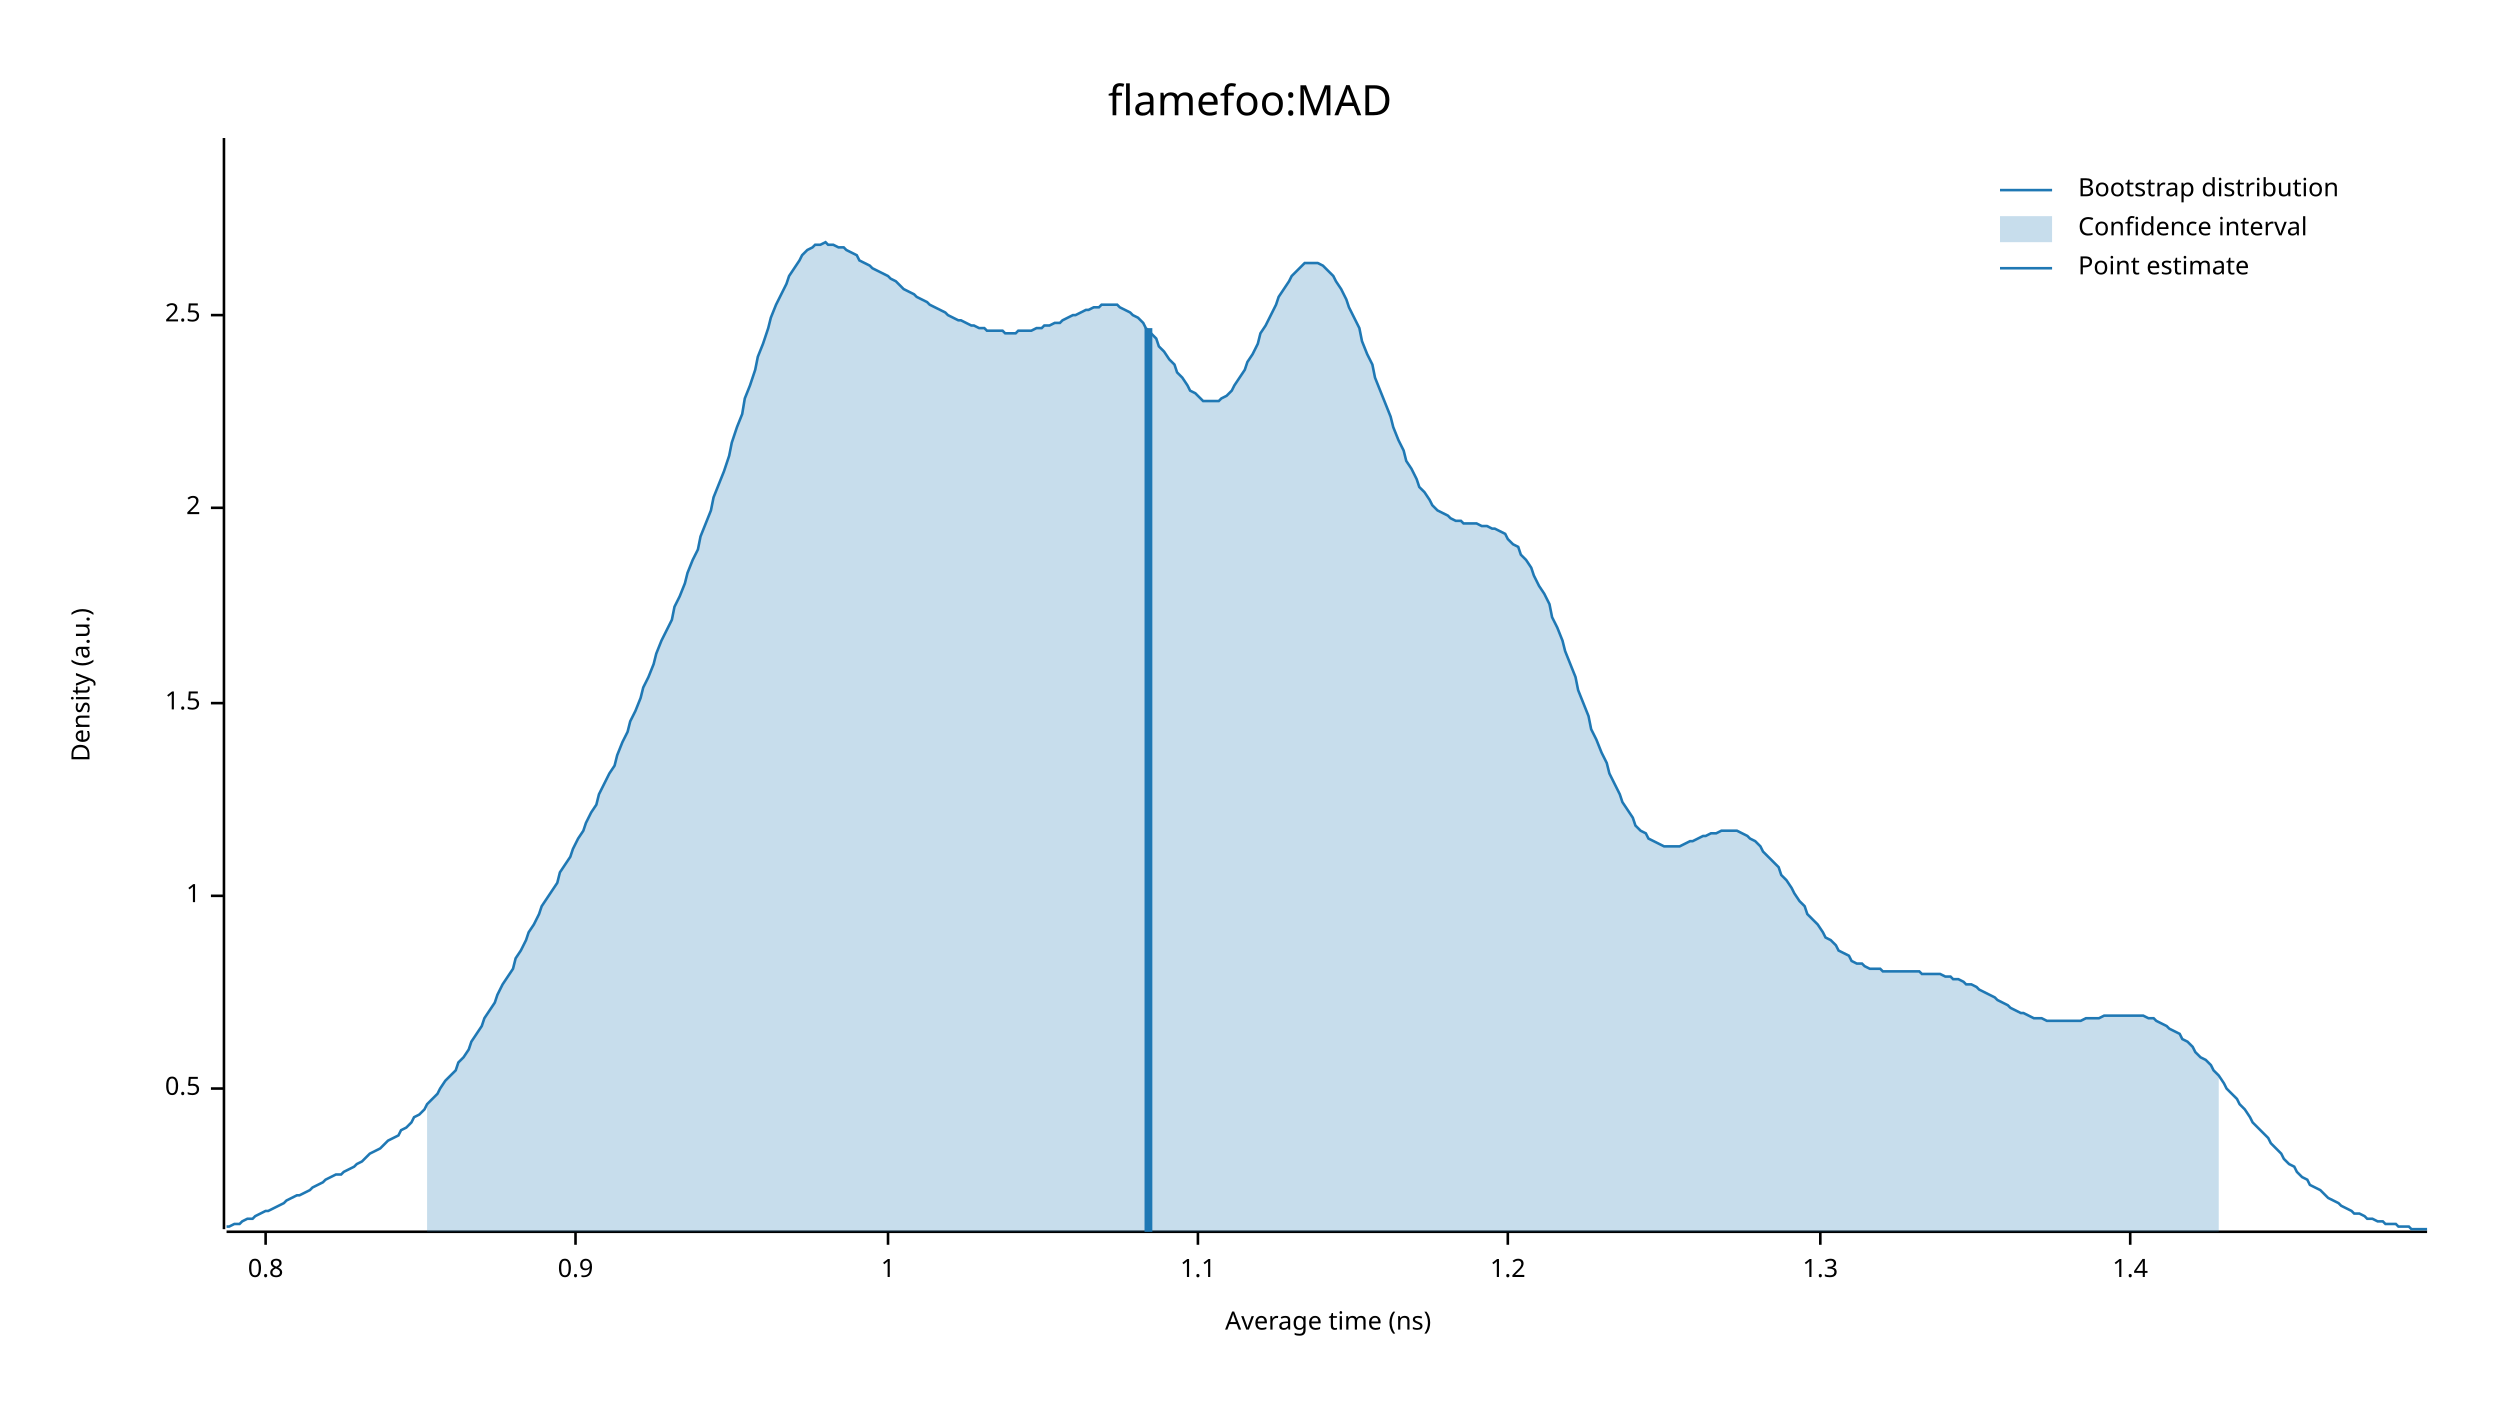
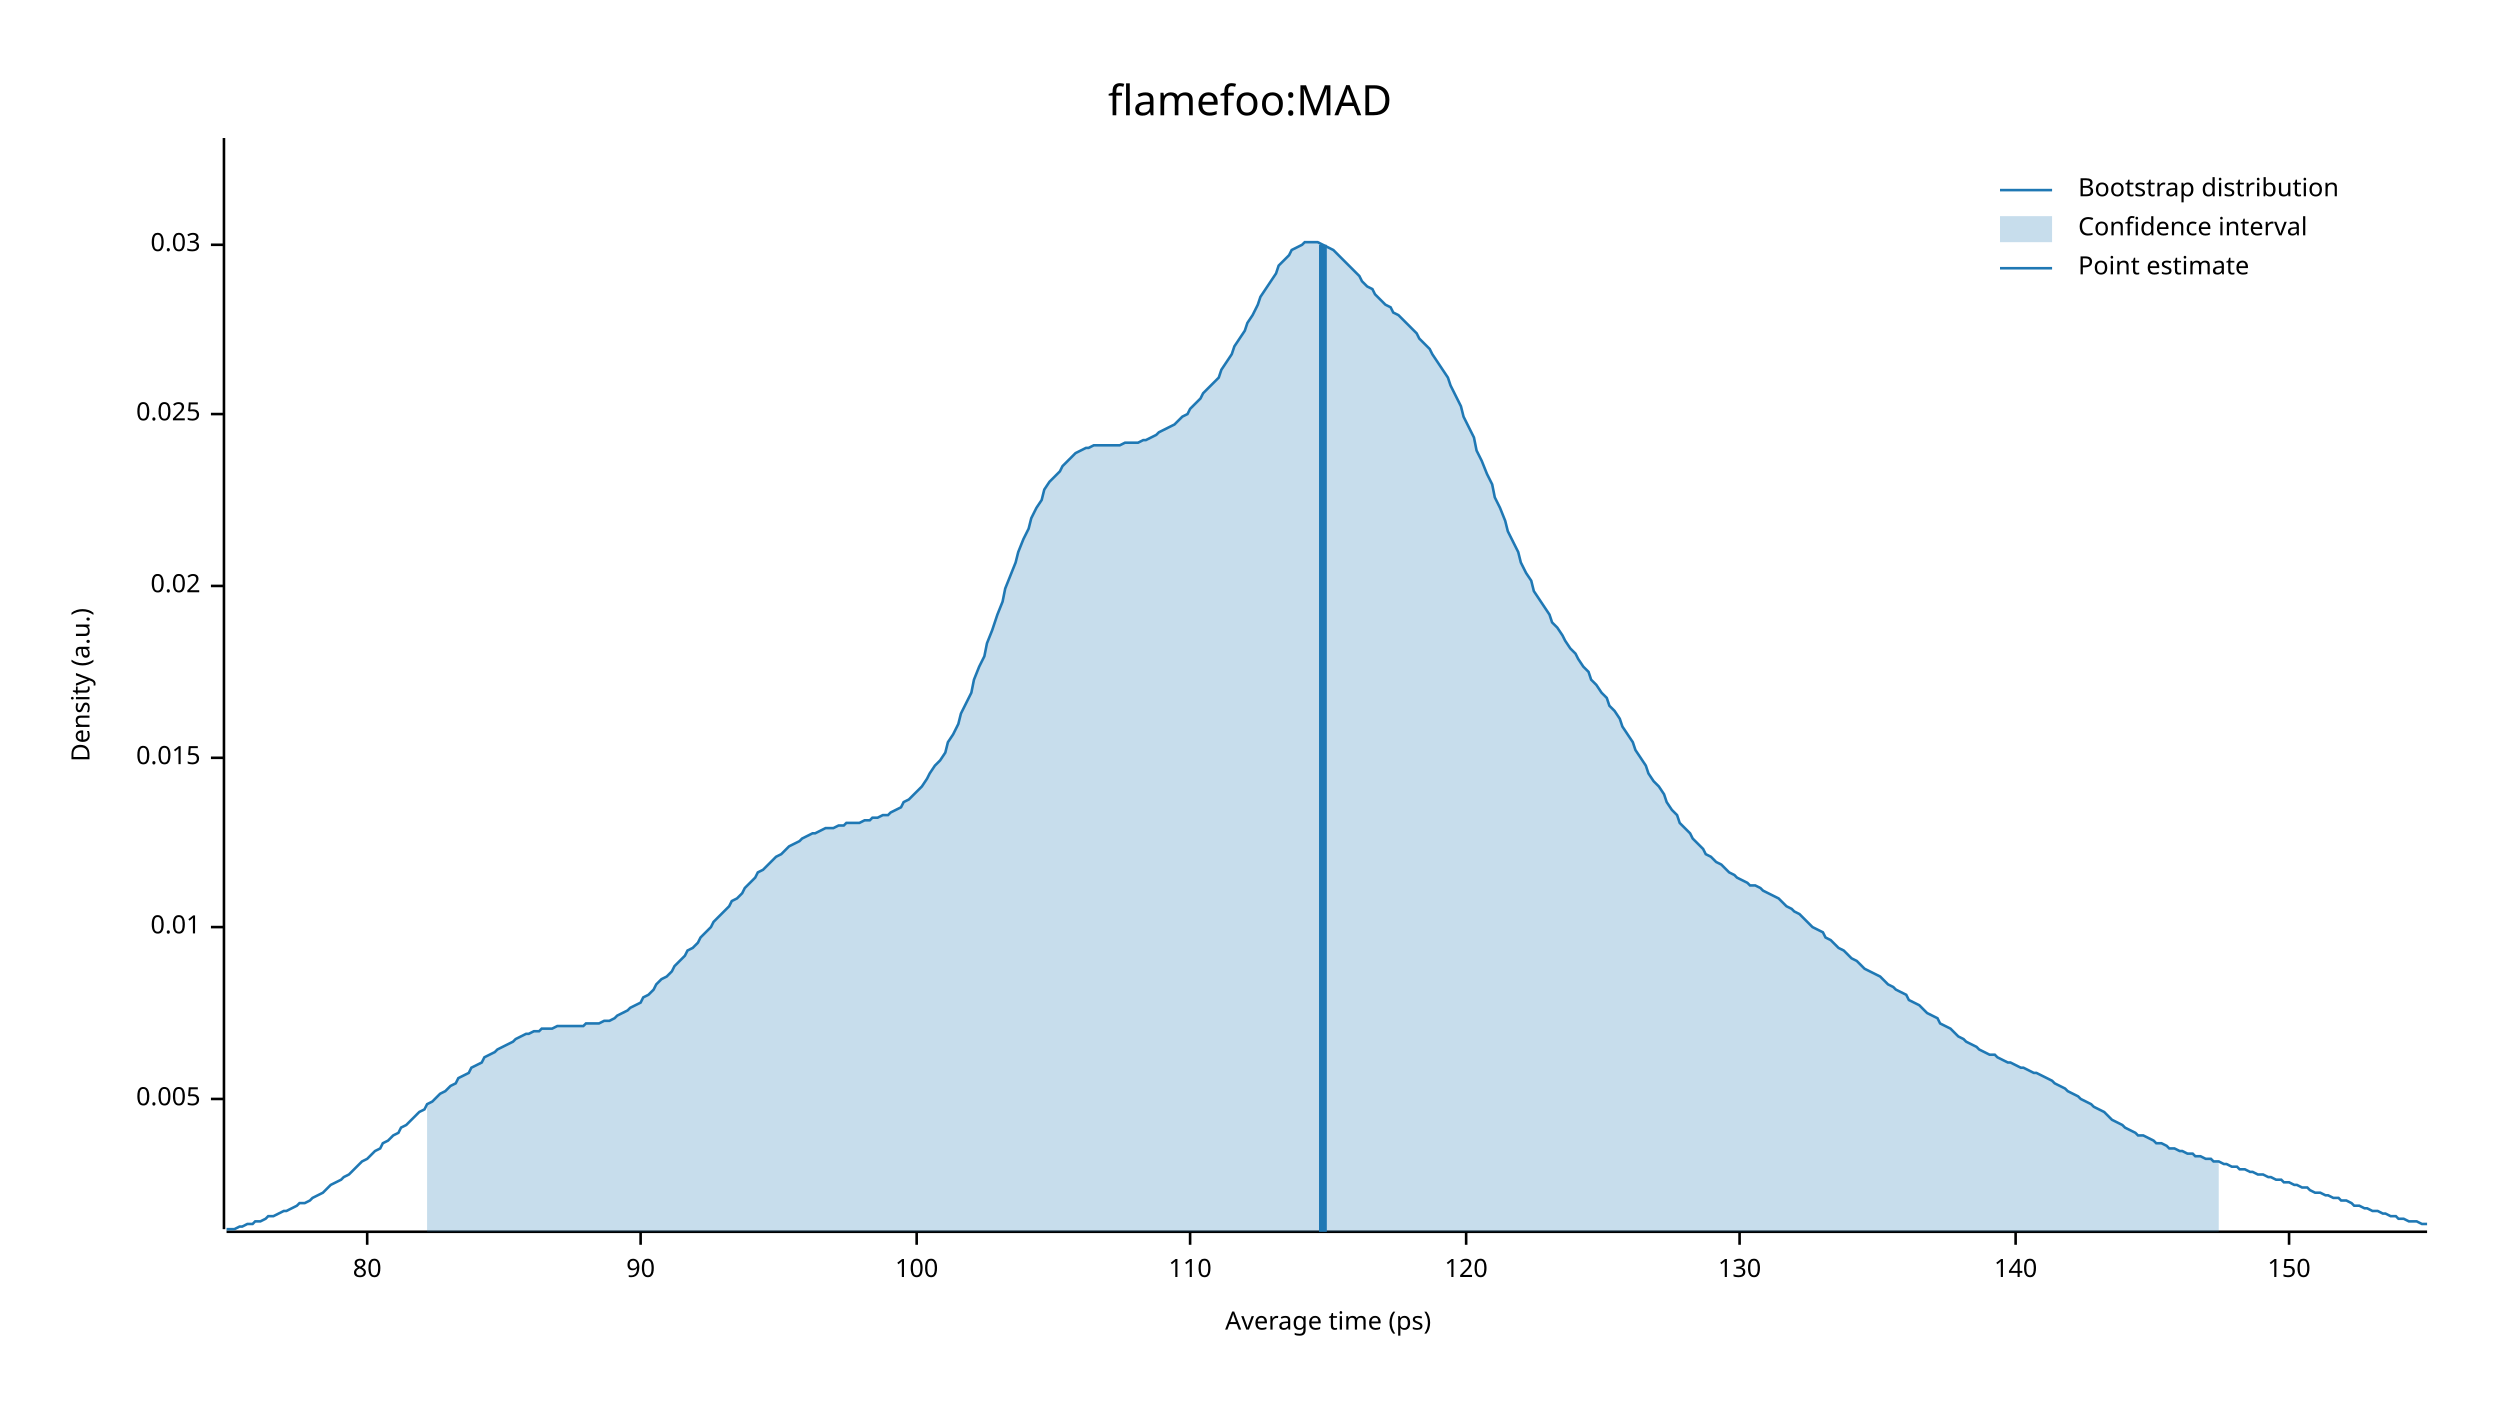
<svg xmlns="http://www.w3.org/2000/svg" width="960" height="540" viewBox="0 0 960 540">
  <text x="480" y="32" dy="0.76em" text-anchor="middle" font-family="sans-serif" font-size="16.129" opacity="1" fill="#000000">
flamefoo:MAD
</text>
  <text x="27" y="263" dy="0.76em" text-anchor="middle" font-family="sans-serif" font-size="9.677" opacity="1" fill="#000000" transform="rotate(270, 27, 263)">
Density (a.u.)
</text>
  <text x="510" y="513" dy="-0.5ex" text-anchor="middle" font-family="sans-serif" font-size="9.677" opacity="1" fill="#000000">
- Average time (ns)
+ Average time (ps)
</text>
  <polyline fill="none" opacity="1" stroke="#000000" stroke-width="1" points="86,53 86,472 " />
-   <text x="77" y="418" dy="0.5ex" text-anchor="end" font-family="sans-serif" font-size="9.677" opacity="1" fill="#000000">
- 0.5
+   <text x="77" y="422" dy="0.5ex" text-anchor="end" font-family="sans-serif" font-size="9.677" opacity="1" fill="#000000">
+ 0.005
</text>
-   <polyline fill="none" opacity="1" stroke="#000000" stroke-width="1" points="81,418 86,418 " />
-   <text x="77" y="344" dy="0.5ex" text-anchor="end" font-family="sans-serif" font-size="9.677" opacity="1" fill="#000000">
- 1
+   <polyline fill="none" opacity="1" stroke="#000000" stroke-width="1" points="81,422 86,422 " />
+   <text x="77" y="356" dy="0.5ex" text-anchor="end" font-family="sans-serif" font-size="9.677" opacity="1" fill="#000000">
+ 0.01
</text>
-   <polyline fill="none" opacity="1" stroke="#000000" stroke-width="1" points="81,344 86,344 " />
-   <text x="77" y="270" dy="0.5ex" text-anchor="end" font-family="sans-serif" font-size="9.677" opacity="1" fill="#000000">
- 1.5
+   <polyline fill="none" opacity="1" stroke="#000000" stroke-width="1" points="81,356 86,356 " />
+   <text x="77" y="291" dy="0.5ex" text-anchor="end" font-family="sans-serif" font-size="9.677" opacity="1" fill="#000000">
+ 0.015
</text>
-   <polyline fill="none" opacity="1" stroke="#000000" stroke-width="1" points="81,270 86,270 " />
-   <text x="77" y="195" dy="0.5ex" text-anchor="end" font-family="sans-serif" font-size="9.677" opacity="1" fill="#000000">
- 2
+   <polyline fill="none" opacity="1" stroke="#000000" stroke-width="1" points="81,291 86,291 " />
+   <text x="77" y="225" dy="0.5ex" text-anchor="end" font-family="sans-serif" font-size="9.677" opacity="1" fill="#000000">
+ 0.02
</text>
-   <polyline fill="none" opacity="1" stroke="#000000" stroke-width="1" points="81,195 86,195 " />
-   <text x="77" y="121" dy="0.5ex" text-anchor="end" font-family="sans-serif" font-size="9.677" opacity="1" fill="#000000">
- 2.5
+   <polyline fill="none" opacity="1" stroke="#000000" stroke-width="1" points="81,225 86,225 " />
+   <text x="77" y="159" dy="0.5ex" text-anchor="end" font-family="sans-serif" font-size="9.677" opacity="1" fill="#000000">
+ 0.025
</text>
-   <polyline fill="none" opacity="1" stroke="#000000" stroke-width="1" points="81,121 86,121 " />
+   <polyline fill="none" opacity="1" stroke="#000000" stroke-width="1" points="81,159 86,159 " />
+   <text x="77" y="94" dy="0.5ex" text-anchor="end" font-family="sans-serif" font-size="9.677" opacity="1" fill="#000000">
+ 0.03
+ </text>
+   <polyline fill="none" opacity="1" stroke="#000000" stroke-width="1" points="81,94 86,94 " />
  <polyline fill="none" opacity="1" stroke="#000000" stroke-width="1" points="87,473 932,473 " />
-   <text x="102" y="483" dy="0.76em" text-anchor="middle" font-family="sans-serif" font-size="9.677" opacity="1" fill="#000000">
- 0.8
+   <text x="141" y="483" dy="0.76em" text-anchor="middle" font-family="sans-serif" font-size="9.677" opacity="1" fill="#000000">
+ 80
</text>
-   <polyline fill="none" opacity="1" stroke="#000000" stroke-width="1" points="102,473 102,478 " />
-   <text x="221" y="483" dy="0.76em" text-anchor="middle" font-family="sans-serif" font-size="9.677" opacity="1" fill="#000000">
- 0.9
+   <polyline fill="none" opacity="1" stroke="#000000" stroke-width="1" points="141,473 141,478 " />
+   <text x="246" y="483" dy="0.76em" text-anchor="middle" font-family="sans-serif" font-size="9.677" opacity="1" fill="#000000">
+ 90
</text>
-   <polyline fill="none" opacity="1" stroke="#000000" stroke-width="1" points="221,473 221,478 " />
-   <text x="341" y="483" dy="0.76em" text-anchor="middle" font-family="sans-serif" font-size="9.677" opacity="1" fill="#000000">
- 1
+   <polyline fill="none" opacity="1" stroke="#000000" stroke-width="1" points="246,473 246,478 " />
+   <text x="352" y="483" dy="0.76em" text-anchor="middle" font-family="sans-serif" font-size="9.677" opacity="1" fill="#000000">
+ 100
</text>
-   <polyline fill="none" opacity="1" stroke="#000000" stroke-width="1" points="341,473 341,478 " />
-   <text x="460" y="483" dy="0.76em" text-anchor="middle" font-family="sans-serif" font-size="9.677" opacity="1" fill="#000000">
- 1.1
+   <polyline fill="none" opacity="1" stroke="#000000" stroke-width="1" points="352,473 352,478 " />
+   <text x="457" y="483" dy="0.76em" text-anchor="middle" font-family="sans-serif" font-size="9.677" opacity="1" fill="#000000">
+ 110
</text>
-   <polyline fill="none" opacity="1" stroke="#000000" stroke-width="1" points="460,473 460,478 " />
-   <text x="579" y="483" dy="0.76em" text-anchor="middle" font-family="sans-serif" font-size="9.677" opacity="1" fill="#000000">
- 1.2
+   <polyline fill="none" opacity="1" stroke="#000000" stroke-width="1" points="457,473 457,478 " />
+   <text x="563" y="483" dy="0.76em" text-anchor="middle" font-family="sans-serif" font-size="9.677" opacity="1" fill="#000000">
+ 120
</text>
-   <polyline fill="none" opacity="1" stroke="#000000" stroke-width="1" points="579,473 579,478 " />
-   <text x="699" y="483" dy="0.76em" text-anchor="middle" font-family="sans-serif" font-size="9.677" opacity="1" fill="#000000">
- 1.3
+   <polyline fill="none" opacity="1" stroke="#000000" stroke-width="1" points="563,473 563,478 " />
+   <text x="668" y="483" dy="0.76em" text-anchor="middle" font-family="sans-serif" font-size="9.677" opacity="1" fill="#000000">
+ 130
</text>
-   <polyline fill="none" opacity="1" stroke="#000000" stroke-width="1" points="699,473 699,478 " />
-   <text x="818" y="483" dy="0.76em" text-anchor="middle" font-family="sans-serif" font-size="9.677" opacity="1" fill="#000000">
- 1.4
+   <polyline fill="none" opacity="1" stroke="#000000" stroke-width="1" points="668,473 668,478 " />
+   <text x="774" y="483" dy="0.76em" text-anchor="middle" font-family="sans-serif" font-size="9.677" opacity="1" fill="#000000">
+ 140
</text>
-   <polyline fill="none" opacity="1" stroke="#000000" stroke-width="1" points="818,473 818,478 " />
-   <polyline fill="none" opacity="1" stroke="#1F78B4" stroke-width="1" points="87,471 88,471 90,470 92,470 93,469 95,468 97,468 98,467 100,466 102,465 103,465 105,464 107,463 109,462 110,461 112,460 114,459 115,459 117,458 119,457 120,456 122,455 124,454 125,453 127,452 129,451 131,451 132,450 134,449 136,448 137,447 139,446 141,444 142,443 144,442 146,441 147,440 149,438 151,437 153,436 154,434 156,433 158,431 159,429 161,428 163,426 164,424 166,422 168,420 169,418 171,415 173,413 175,411 176,408 178,406 180,403 181,400 183,397 185,394 186,391 188,388 190,385 191,382 193,378 195,375 197,372 198,368 200,365 202,361 203,358 205,355 207,351 208,348 210,345 212,342 214,339 215,335 217,332 219,329 220,326 222,322 224,319 225,316 227,312 229,309 230,305 232,301 234,297 236,294 237,290 239,285 241,281 242,277 244,273 246,268 247,264 249,260 251,255 252,251 254,246 256,242 258,238 259,233 261,229 263,224 264,220 266,215 268,211 269,206 271,201 273,196 274,191 276,186 278,181 280,175 281,170 283,164 285,159 286,153 288,148 290,142 291,137 293,132 295,126 296,122 298,117 300,113 302,109 303,106 305,103 307,100 308,98 310,96 312,95 313,94 315,94 317,93 318,94 320,94 322,95 324,95 325,96 327,97 329,98 330,100 332,101 334,102 335,103 337,104 339,105 341,106 342,107 344,108 346,110 347,111 349,112 351,113 352,114 354,115 356,116 357,117 359,118 361,119 363,120 364,121 366,122 368,123 369,123 371,124 373,125 374,125 376,126 378,126 379,127 381,127 383,127 385,127 386,128 388,128 390,128 391,127 393,127 395,127 396,127 398,126 400,126 401,125 403,125 405,124 407,124 408,123 410,122 412,121 413,121 415,120 417,119 418,119 420,118 422,118 423,117 425,117 427,117 429,117 430,118 432,119 434,120 435,121 437,122 439,124 440,126 442,128 444,130 445,133 447,135 449,138 451,140 452,143 454,145 456,148 457,150 459,151 461,153 462,154 464,154 466,154 468,154 469,153 471,152 473,150 474,148 476,145 478,142 479,139 481,136 483,132 484,128 486,125 488,121 490,117 491,114 493,111 495,108 496,106 498,104 500,102 501,101 503,101 505,101 506,101 508,102 510,104 512,106 513,108 515,111 517,115 518,118 520,122 522,126 523,131 525,136 527,140 528,145 530,150 532,155 534,160 535,164 537,169 539,173 540,177 542,180 544,184 545,187 547,189 549,192 550,194 552,196 554,197 556,198 557,199 559,200 561,200 562,201 564,201 566,201 567,201 569,202 571,202 573,203 574,203 576,204 578,205 579,207 581,209 583,210 584,213 586,215 588,218 589,221 591,225 593,228 595,232 596,237 598,241 600,246 601,250 603,255 605,260 606,265 608,270 610,275 611,280 613,284 615,289 617,293 618,297 620,301 622,305 623,308 625,311 627,314 628,317 630,319 632,320 633,322 635,323 637,324 639,325 640,325 642,325 644,325 645,325 647,324 649,323 650,323 652,322 654,321 655,321 657,320 659,320 661,319 662,319 664,319 666,319 667,319 669,320 671,321 672,322 674,323 676,325 677,327 679,329 681,331 683,333 684,336 686,338 688,341 689,343 691,346 693,348 694,351 696,353 698,355 700,358 701,360 703,361 705,363 706,365 708,366 710,367 711,369 713,370 715,370 716,371 718,372 720,372 722,372 723,373 725,373 727,373 728,373 730,373 732,373 733,373 735,373 737,373 738,374 740,374 742,374 744,374 745,374 747,375 749,375 750,376 752,376 754,377 755,378 757,378 759,379 760,380 762,381 764,382 766,383 767,384 769,385 771,386 772,387 774,388 776,389 777,389 779,390 781,391 782,391 784,391 786,392 788,392 789,392 791,392 793,392 794,392 796,392 798,392 799,392 801,391 803,391 804,391 806,391 808,390 810,390 811,390 813,390 815,390 816,390 818,390 820,390 821,390 823,390 825,391 827,391 828,392 830,393 832,394 833,395 835,396 837,397 838,399 840,400 842,402 843,404 845,406 847,407 849,409 850,411 852,413 854,416 855,418 857,420 859,422 860,424 862,426 864,429 865,431 867,433 869,435 871,437 872,439 874,441 876,443 877,445 879,447 881,448 882,450 884,452 886,453 887,455 889,456 891,457 893,459 894,460 896,461 898,462 899,463 901,464 903,465 904,466 906,466 908,467 909,468 911,468 913,469 915,469 916,470 918,470 920,470 921,471 923,471 925,471 926,472 928,472 930,472 932,472 " />
-   <polygon opacity="0.25" fill="#1F78B4" points="164,424 166,422 168,420 169,418 171,415 173,413 175,411 176,408 178,406 180,403 181,400 183,397 185,394 186,391 188,388 190,385 191,382 193,378 195,375 197,372 198,368 200,365 202,361 203,358 205,355 207,351 208,348 210,345 212,342 214,339 215,335 217,332 219,329 220,326 222,322 224,319 225,316 227,312 229,309 230,305 232,301 234,297 236,294 237,290 239,285 241,281 242,277 244,273 246,268 247,264 249,260 251,255 252,251 254,246 256,242 258,238 259,233 261,229 263,224 264,220 266,215 268,211 269,206 271,201 273,196 274,191 276,186 278,181 280,175 281,170 283,164 285,159 286,153 288,148 290,142 291,137 293,132 295,126 296,122 298,117 300,113 302,109 303,106 305,103 307,100 308,98 310,96 312,95 313,94 315,94 317,93 318,94 320,94 322,95 324,95 325,96 327,97 329,98 330,100 332,101 334,102 335,103 337,104 339,105 341,106 342,107 344,108 346,110 347,111 349,112 351,113 352,114 354,115 356,116 357,117 359,118 361,119 363,120 364,121 366,122 368,123 369,123 371,124 373,125 374,125 376,126 378,126 379,127 381,127 383,127 385,127 386,128 388,128 390,128 391,127 393,127 395,127 396,127 398,126 400,126 401,125 403,125 405,124 407,124 408,123 410,122 412,121 413,121 415,120 417,119 418,119 420,118 422,118 423,117 425,117 427,117 429,117 430,118 432,119 434,120 435,121 437,122 439,124 440,126 442,128 444,130 445,133 447,135 449,138 451,140 452,143 454,145 456,148 457,150 459,151 461,153 462,154 464,154 466,154 468,154 469,153 471,152 473,150 474,148 476,145 478,142 479,139 481,136 483,132 484,128 486,125 488,121 490,117 491,114 493,111 495,108 496,106 498,104 500,102 501,101 503,101 505,101 506,101 508,102 510,104 512,106 513,108 515,111 517,115 518,118 520,122 522,126 523,131 525,136 527,140 528,145 530,150 532,155 534,160 535,164 537,169 539,173 540,177 542,180 544,184 545,187 547,189 549,192 550,194 552,196 554,197 556,198 557,199 559,200 561,200 562,201 564,201 566,201 567,201 569,202 571,202 573,203 574,203 576,204 578,205 579,207 581,209 583,210 584,213 586,215 588,218 589,221 591,225 593,228 595,232 596,237 598,241 600,246 601,250 603,255 605,260 606,265 608,270 610,275 611,280 613,284 615,289 617,293 618,297 620,301 622,305 623,308 625,311 627,314 628,317 630,319 632,320 633,322 635,323 637,324 639,325 640,325 642,325 644,325 645,325 647,324 649,323 650,323 652,322 654,321 655,321 657,320 659,320 661,319 662,319 664,319 666,319 667,319 669,320 671,321 672,322 674,323 676,325 677,327 679,329 681,331 683,333 684,336 686,338 688,341 689,343 691,346 693,348 694,351 696,353 698,355 700,358 701,360 703,361 705,363 706,365 708,366 710,367 711,369 713,370 715,370 716,371 718,372 720,372 722,372 723,373 725,373 727,373 728,373 730,373 732,373 733,373 735,373 737,373 738,374 740,374 742,374 744,374 745,374 747,375 749,375 750,376 752,376 754,377 755,378 757,378 759,379 760,380 762,381 764,382 766,383 767,384 769,385 771,386 772,387 774,388 776,389 777,389 779,390 781,391 782,391 784,391 786,392 788,392 789,392 791,392 793,392 794,392 796,392 798,392 799,392 801,391 803,391 804,391 806,391 808,390 810,390 811,390 813,390 815,390 816,390 818,390 820,390 821,390 823,390 825,391 827,391 828,392 830,393 832,394 833,395 835,396 837,397 838,399 840,400 842,402 843,404 845,406 847,407 849,409 850,411 852,413 852,473 164,473 " />
-   <polyline fill="none" opacity="1" stroke="#1F78B4" stroke-width="3" points="441,473 441,126 " />
+   <polyline fill="none" opacity="1" stroke="#000000" stroke-width="1" points="774,473 774,478 " />
+   <text x="879" y="483" dy="0.76em" text-anchor="middle" font-family="sans-serif" font-size="9.677" opacity="1" fill="#000000">
+ 150
+ </text>
+   <polyline fill="none" opacity="1" stroke="#000000" stroke-width="1" points="879,473 879,478 " />
+   <polyline fill="none" opacity="1" stroke="#1F78B4" stroke-width="1" points="87,472 88,472 90,472 92,471 93,471 95,470 97,470 98,469 100,469 102,468 103,467 105,467 107,466 109,465 110,465 112,464 114,463 115,462 117,462 119,461 120,460 122,459 124,458 125,457 127,455 129,454 131,453 132,452 134,451 136,449 137,448 139,446 141,445 142,444 144,442 146,441 147,439 149,438 151,436 153,435 154,433 156,432 158,430 159,429 161,427 163,426 164,424 166,423 168,421 169,420 171,419 173,417 175,416 176,414 178,413 180,412 181,410 183,409 185,408 186,406 188,405 190,404 191,403 193,402 195,401 197,400 198,399 200,398 202,397 203,397 205,396 207,396 208,395 210,395 212,395 214,394 215,394 217,394 219,394 220,394 222,394 224,394 225,393 227,393 229,393 230,393 232,392 234,392 236,391 237,390 239,389 241,388 242,387 244,386 246,385 247,383 249,382 251,380 252,378 254,376 256,375 258,373 259,371 261,369 263,367 264,365 266,364 268,362 269,360 271,358 273,356 274,354 276,352 278,350 280,348 281,346 283,345 285,343 286,341 288,339 290,337 291,335 293,334 295,332 296,331 298,329 300,328 302,326 303,325 305,324 307,323 308,322 310,321 312,320 313,320 315,319 317,318 318,318 320,318 322,317 324,317 325,316 327,316 329,316 330,316 332,315 334,315 335,314 337,314 339,313 341,313 342,312 344,311 346,310 347,308 349,307 351,305 352,304 354,302 356,299 357,297 359,294 361,292 363,289 364,285 366,282 368,278 369,274 371,270 373,266 374,261 376,256 378,252 379,247 381,242 383,236 385,231 386,226 388,221 390,216 391,212 393,207 395,203 396,199 398,195 400,192 401,188 403,185 405,183 407,181 408,179 410,177 412,175 413,174 415,173 417,172 418,172 420,171 422,171 423,171 425,171 427,171 429,171 430,171 432,170 434,170 435,170 437,170 439,169 440,169 442,168 444,167 445,166 447,165 449,164 451,163 452,162 454,160 456,159 457,157 459,155 461,153 462,151 464,149 466,147 468,145 469,142 471,139 473,136 474,133 476,130 478,127 479,124 481,121 483,117 484,114 486,111 488,108 490,105 491,102 493,100 495,98 496,96 498,95 500,94 501,93 503,93 505,93 506,93 508,94 510,95 512,96 513,97 515,99 517,101 518,102 520,104 522,106 523,108 525,110 527,111 528,113 530,115 532,117 534,118 535,120 537,121 539,123 540,124 542,126 544,128 545,130 547,132 549,134 550,136 552,139 554,142 556,145 557,148 559,152 561,156 562,160 564,164 566,168 567,173 569,177 571,182 573,186 574,191 576,195 578,200 579,204 581,208 583,212 584,216 586,220 588,223 589,227 591,230 593,233 595,236 596,239 598,241 600,244 601,246 603,249 605,251 606,253 608,256 610,258 611,261 613,263 615,266 617,268 618,271 620,273 622,276 623,279 625,282 627,285 628,288 630,291 632,294 633,297 635,300 637,302 639,305 640,308 642,311 644,313 645,316 647,318 649,320 650,322 652,324 654,326 655,328 657,329 659,331 661,332 662,333 664,335 666,336 667,337 669,338 671,339 672,340 674,340 676,341 677,342 679,343 681,344 683,345 684,346 686,348 688,349 689,350 691,351 693,353 694,354 696,356 698,357 700,358 701,360 703,361 705,363 706,364 708,365 710,367 711,368 713,369 715,371 716,372 718,373 720,374 722,375 723,376 725,378 727,379 728,380 730,381 732,382 733,384 735,385 737,386 738,387 740,389 742,390 744,391 745,393 747,394 749,395 750,396 752,398 754,399 755,400 757,401 759,402 760,403 762,404 764,405 766,405 767,406 769,407 771,408 772,408 774,409 776,410 777,410 779,411 781,412 782,412 784,413 786,414 788,415 789,416 791,417 793,418 794,419 796,420 798,421 799,422 801,423 803,424 804,425 806,426 808,427 810,429 811,430 813,431 815,432 816,433 818,434 820,435 821,436 823,436 825,437 827,438 828,439 830,439 832,440 833,441 835,441 837,442 838,442 840,443 842,443 843,444 845,444 847,445 849,445 850,446 852,446 854,447 855,447 857,448 859,448 860,449 862,449 864,450 865,450 867,451 869,451 871,452 872,452 874,453 876,453 877,454 879,454 881,455 882,455 884,456 886,456 887,457 889,458 891,458 893,459 894,459 896,460 898,460 899,461 901,461 903,462 904,463 906,463 908,464 909,464 911,465 913,465 915,466 916,466 918,467 920,467 921,468 923,468 925,469 926,469 928,469 930,470 932,470 " />
+   <polygon opacity="0.25" fill="#1F78B4" points="164,424 166,423 168,421 169,420 171,419 173,417 175,416 176,414 178,413 180,412 181,410 183,409 185,408 186,406 188,405 190,404 191,403 193,402 195,401 197,400 198,399 200,398 202,397 203,397 205,396 207,396 208,395 210,395 212,395 214,394 215,394 217,394 219,394 220,394 222,394 224,394 225,393 227,393 229,393 230,393 232,392 234,392 236,391 237,390 239,389 241,388 242,387 244,386 246,385 247,383 249,382 251,380 252,378 254,376 256,375 258,373 259,371 261,369 263,367 264,365 266,364 268,362 269,360 271,358 273,356 274,354 276,352 278,350 280,348 281,346 283,345 285,343 286,341 288,339 290,337 291,335 293,334 295,332 296,331 298,329 300,328 302,326 303,325 305,324 307,323 308,322 310,321 312,320 313,320 315,319 317,318 318,318 320,318 322,317 324,317 325,316 327,316 329,316 330,316 332,315 334,315 335,314 337,314 339,313 341,313 342,312 344,311 346,310 347,308 349,307 351,305 352,304 354,302 356,299 357,297 359,294 361,292 363,289 364,285 366,282 368,278 369,274 371,270 373,266 374,261 376,256 378,252 379,247 381,242 383,236 385,231 386,226 388,221 390,216 391,212 393,207 395,203 396,199 398,195 400,192 401,188 403,185 405,183 407,181 408,179 410,177 412,175 413,174 415,173 417,172 418,172 420,171 422,171 423,171 425,171 427,171 429,171 430,171 432,170 434,170 435,170 437,170 439,169 440,169 442,168 444,167 445,166 447,165 449,164 451,163 452,162 454,160 456,159 457,157 459,155 461,153 462,151 464,149 466,147 468,145 469,142 471,139 473,136 474,133 476,130 478,127 479,124 481,121 483,117 484,114 486,111 488,108 490,105 491,102 493,100 495,98 496,96 498,95 500,94 501,93 503,93 505,93 506,93 508,94 510,95 512,96 513,97 515,99 517,101 518,102 520,104 522,106 523,108 525,110 527,111 528,113 530,115 532,117 534,118 535,120 537,121 539,123 540,124 542,126 544,128 545,130 547,132 549,134 550,136 552,139 554,142 556,145 557,148 559,152 561,156 562,160 564,164 566,168 567,173 569,177 571,182 573,186 574,191 576,195 578,200 579,204 581,208 583,212 584,216 586,220 588,223 589,227 591,230 593,233 595,236 596,239 598,241 600,244 601,246 603,249 605,251 606,253 608,256 610,258 611,261 613,263 615,266 617,268 618,271 620,273 622,276 623,279 625,282 627,285 628,288 630,291 632,294 633,297 635,300 637,302 639,305 640,308 642,311 644,313 645,316 647,318 649,320 650,322 652,324 654,326 655,328 657,329 659,331 661,332 662,333 664,335 666,336 667,337 669,338 671,339 672,340 674,340 676,341 677,342 679,343 681,344 683,345 684,346 686,348 688,349 689,350 691,351 693,353 694,354 696,356 698,357 700,358 701,360 703,361 705,363 706,364 708,365 710,367 711,368 713,369 715,371 716,372 718,373 720,374 722,375 723,376 725,378 727,379 728,380 730,381 732,382 733,384 735,385 737,386 738,387 740,389 742,390 744,391 745,393 747,394 749,395 750,396 752,398 754,399 755,400 757,401 759,402 760,403 762,404 764,405 766,405 767,406 769,407 771,408 772,408 774,409 776,410 777,410 779,411 781,412 782,412 784,413 786,414 788,415 789,416 791,417 793,418 794,419 796,420 798,421 799,422 801,423 803,424 804,425 806,426 808,427 810,429 811,430 813,431 815,432 816,433 818,434 820,435 821,436 823,436 825,437 827,438 828,439 830,439 832,440 833,441 835,441 837,442 838,442 840,443 842,443 843,444 845,444 847,445 849,445 850,446 852,446 852,473 164,473 " />
+   <polyline fill="none" opacity="1" stroke="#1F78B4" stroke-width="3" points="508,473 508,94 " />
  <text x="798" y="68" dy="0.76em" text-anchor="start" font-family="sans-serif" font-size="9.677" opacity="1" fill="#000000">
Bootstrap distribution
</text>
  <text x="798" y="83" dy="0.76em" text-anchor="start" font-family="sans-serif" font-size="9.677" opacity="1" fill="#000000">
Confidence interval
</text>
  <text x="798" y="98" dy="0.76em" text-anchor="start" font-family="sans-serif" font-size="9.677" opacity="1" fill="#000000">
Point estimate
</text>
  <polyline fill="none" opacity="1" stroke="#1F78B4" stroke-width="1" points="768,73 788,73 " />
  <rect x="768" y="83" width="20" height="10" opacity="0.25" fill="#1F78B4" stroke="none" />
  <polyline fill="none" opacity="1" stroke="#1F78B4" stroke-width="1" points="768,103 788,103 " />
</svg>
